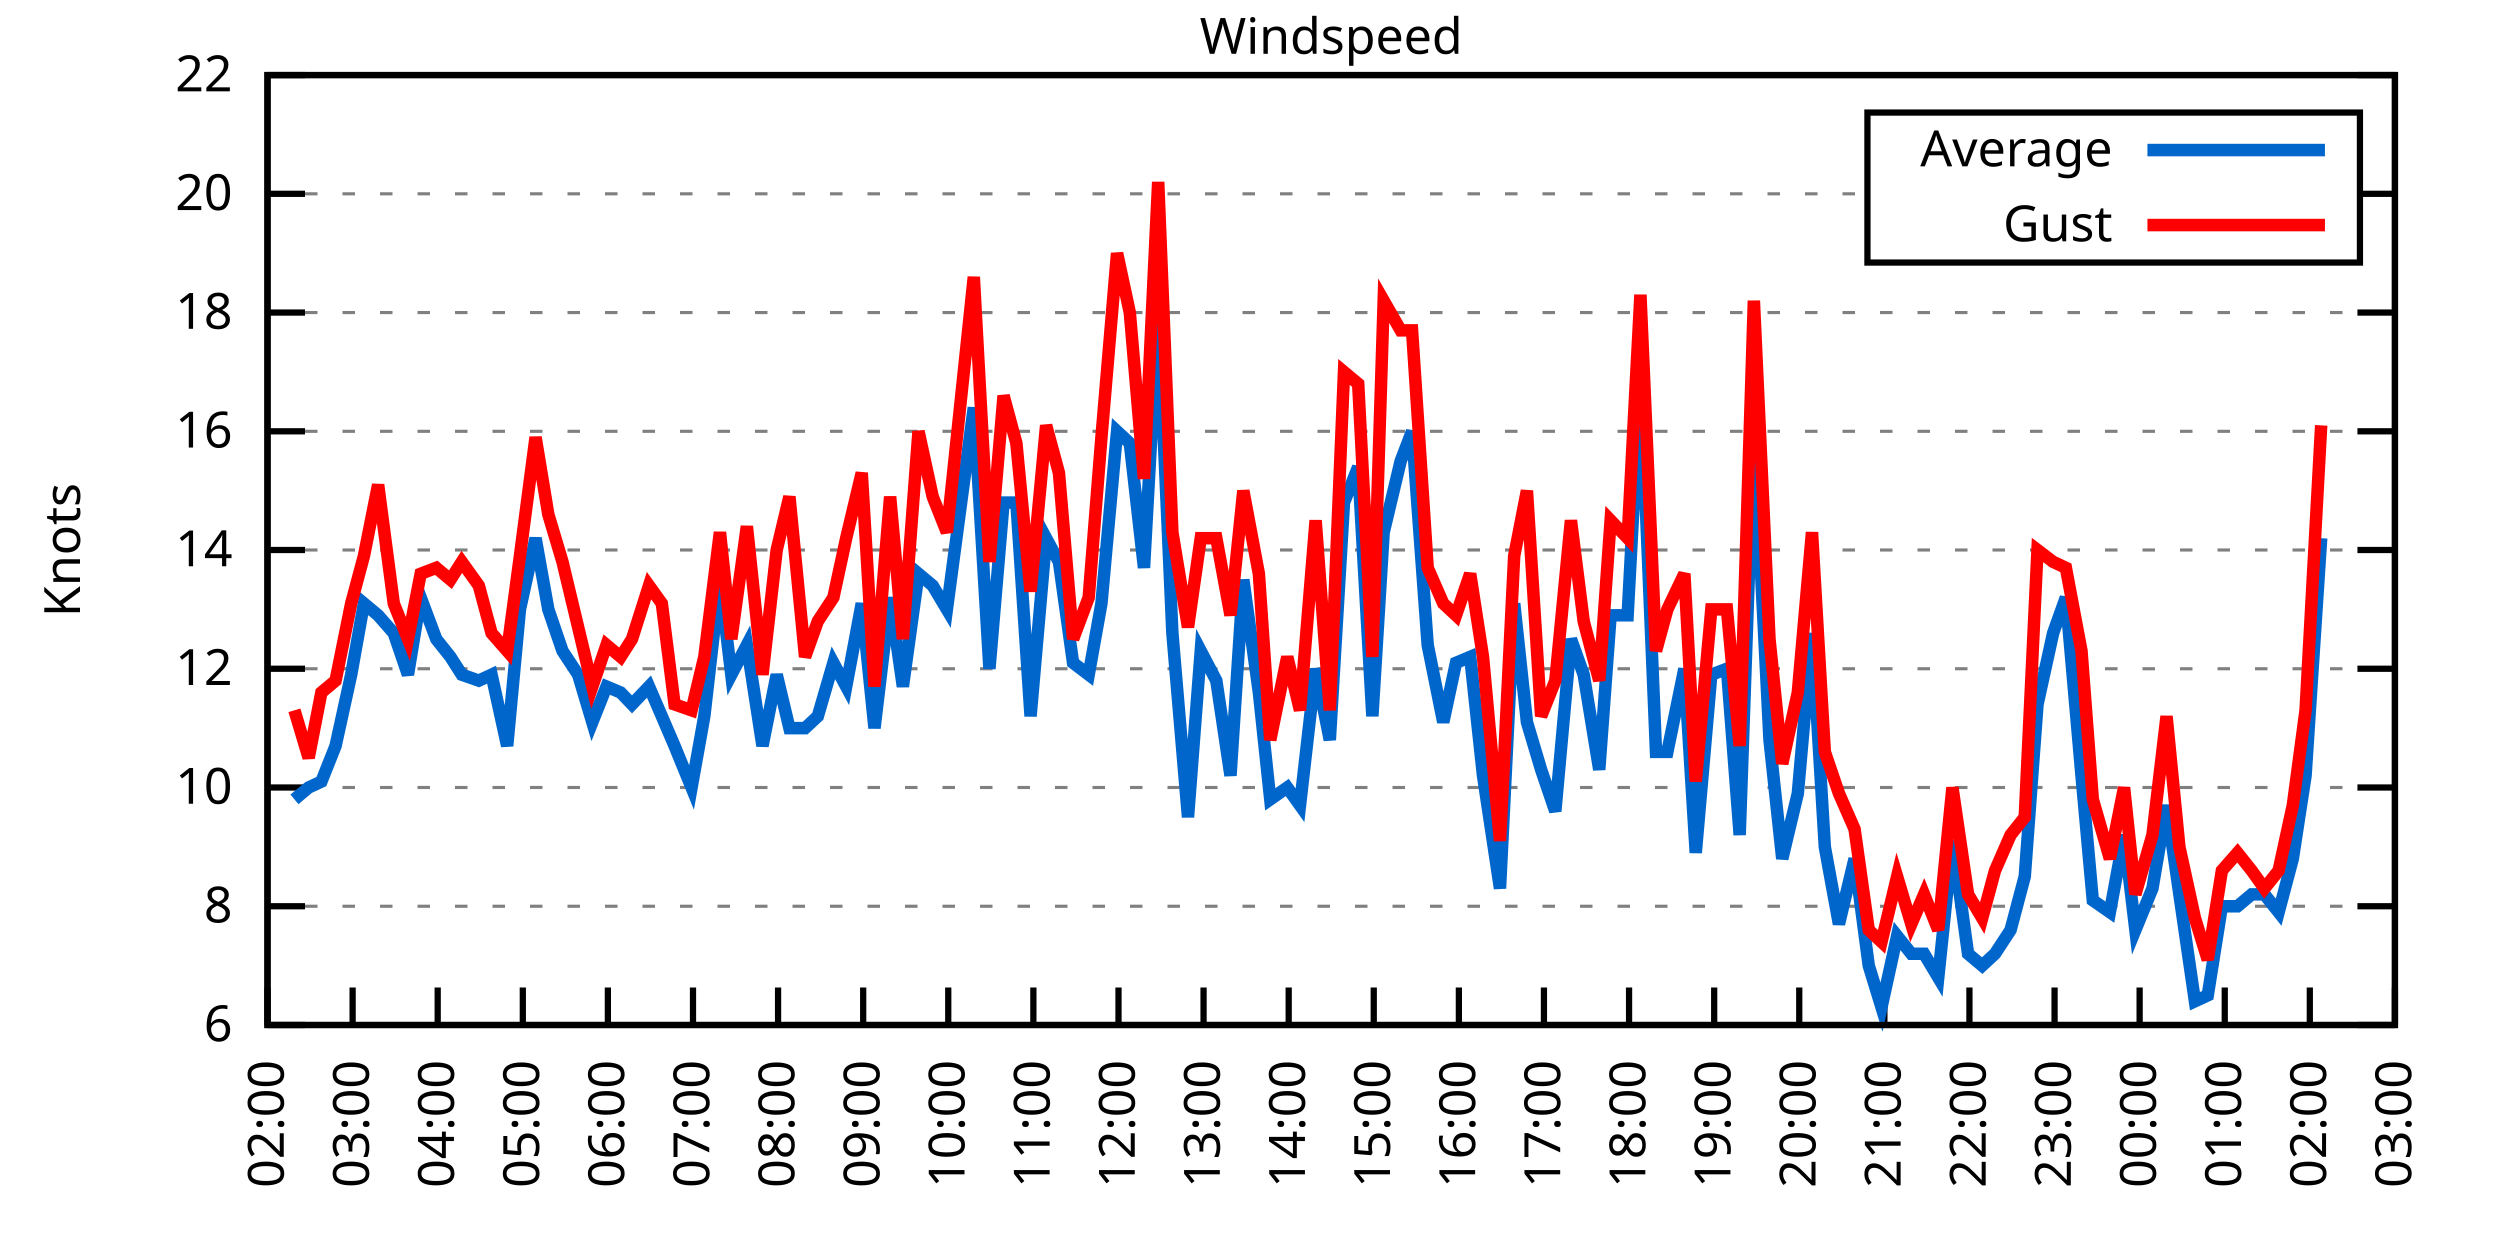
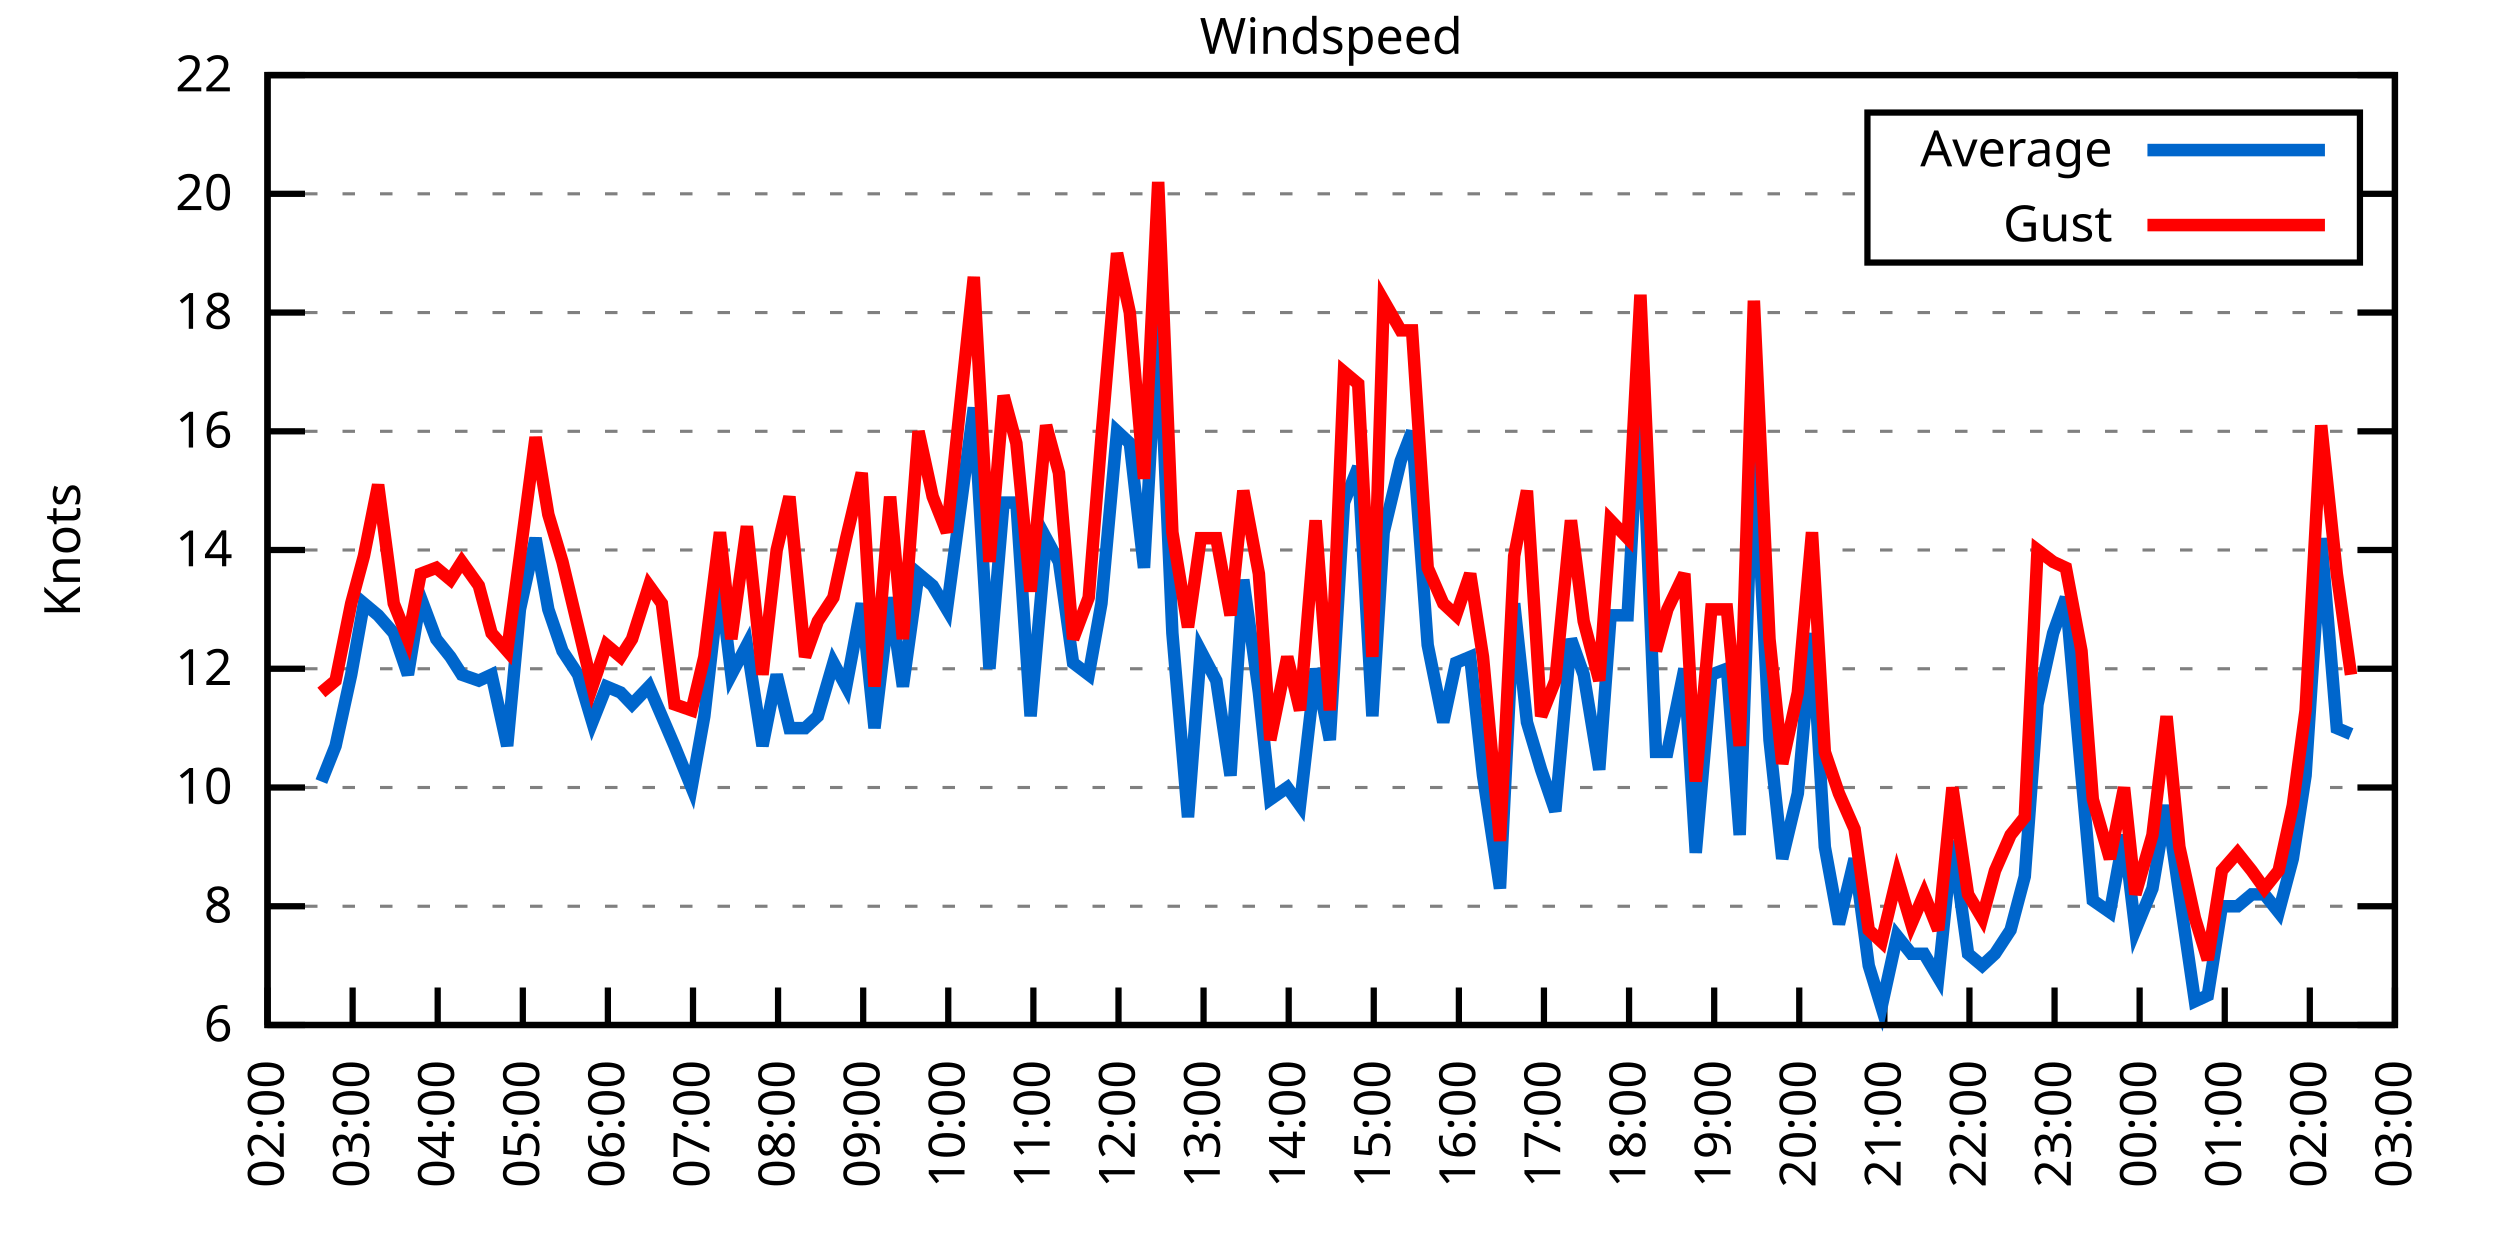
<svg xmlns="http://www.w3.org/2000/svg" xmlns:xlink="http://www.w3.org/1999/xlink" width="400" height="200" viewBox="0 0 400 200">
  <g id="gnuplot_canvas">
    <rect x="0" y="0" width="400" height="200" fill="none" />
    <defs>
      <circle id="gpDot" r="0.5" stroke-width="0.5" stroke="currentColor" />
      <path id="gpPt0" stroke-width="0.333" stroke="currentColor" d="M-1,0 h2 M0,-1 v2" />
      <path id="gpPt1" stroke-width="0.333" stroke="currentColor" d="M-1,-1 L1,1 M1,-1 L-1,1" />
      <path id="gpPt2" stroke-width="0.333" stroke="currentColor" d="M-1,0 L1,0 M0,-1 L0,1 M-1,-1 L1,1 M-1,1 L1,-1" />
      <rect id="gpPt3" stroke-width="0.333" stroke="currentColor" x="-1" y="-1" width="2" height="2" />
      <rect id="gpPt4" stroke-width="0.333" stroke="currentColor" fill="currentColor" x="-1" y="-1" width="2" height="2" />
      <circle id="gpPt5" stroke-width="0.333" stroke="currentColor" cx="0" cy="0" r="1" />
      <use xlink:href="#gpPt5" id="gpPt6" fill="currentColor" stroke="none" />
      <path id="gpPt7" stroke-width="0.333" stroke="currentColor" d="M0,-1.33 L-1.33,0.67 L1.33,0.67 z" />
      <use xlink:href="#gpPt7" id="gpPt8" fill="currentColor" stroke="none" />
      <use xlink:href="#gpPt7" id="gpPt9" stroke="currentColor" transform="rotate(180)" />
      <use xlink:href="#gpPt9" id="gpPt10" fill="currentColor" stroke="none" />
      <use xlink:href="#gpPt3" id="gpPt11" stroke="currentColor" transform="rotate(45)" />
      <use xlink:href="#gpPt11" id="gpPt12" fill="currentColor" stroke="none" />
      <path id="gpPt13" stroke-width="0.333" stroke="currentColor" d="M0,1.330 L1.265,0.411 L0.782,-1.067 L-0.782,-1.076 L-1.265,0.411 z" />
      <use xlink:href="#gpPt13" id="gpPt14" fill="currentColor" stroke="none" />
      <filter id="textbox" filterUnits="objectBoundingBox" x="0" y="0" height="1" width="1">
        <feFlood flood-color="white" flood-opacity="1" result="bgnd" />
        <feComposite in="SourceGraphic" in2="bgnd" operator="atop" />
      </filter>
      <filter id="greybox" filterUnits="objectBoundingBox" x="0" y="0" height="1" width="1">
        <feFlood flood-color="lightgrey" flood-opacity="1" result="grey" />
        <feComposite in="SourceGraphic" in2="grey" operator="atop" />
      </filter>
    </defs>
    <g fill="none" color="white" stroke="currentColor" stroke-width="1.00" stroke-linecap="butt" stroke-linejoin="miter">
</g>
    <g fill="none" color="black" stroke="currentColor" stroke-width="1.00" stroke-linecap="butt" stroke-linejoin="miter">
      <g stroke="none" shape-rendering="crispEdges">
        <polygon fill="rgb(255, 255, 255)" points="42.80,164.00 383.18,164.00 383.18,12.02 42.80,12.02 " />
      </g>
    </g>
    <g fill="none" color="black" stroke="currentColor" stroke-width="1.00" stroke-linecap="butt" stroke-linejoin="miter">
</g>
    <g fill="none" color="black" stroke="black" stroke-width="0.50" stroke-linecap="butt" stroke-linejoin="miter">
</g>
    <g fill="none" color="gray" stroke="currentColor" stroke-width="0.50" stroke-linecap="butt" stroke-linejoin="miter">
      <path stroke="gray" stroke-dasharray="2,4" class="gridline" d="M42.80,164.00 L383.19,164.00  " />
    </g>
    <g fill="none" color="gray" stroke="gray" stroke-width="1.00" stroke-linecap="butt" stroke-linejoin="miter">
</g>
    <g fill="none" color="black" stroke="currentColor" stroke-width="1.00" stroke-linecap="butt" stroke-linejoin="miter">
      <path stroke="black" d="M42.80,164.00 L48.80,164.00 M383.19,164.00 L377.19,164.00  " />
      <g transform="translate(37.20,166.60)" stroke="none" fill="black" font-family="Sans" font-size="8.00" text-anchor="end">
        <text>
          <tspan font-family="Sans"> 6</tspan>
        </text>
      </g>
    </g>
    <g fill="none" color="black" stroke="currentColor" stroke-width="1.00" stroke-linecap="butt" stroke-linejoin="miter">
</g>
    <g fill="none" color="black" stroke="black" stroke-width="0.50" stroke-linecap="butt" stroke-linejoin="miter">
</g>
    <g fill="none" color="gray" stroke="currentColor" stroke-width="0.50" stroke-linecap="butt" stroke-linejoin="miter">
      <path stroke="gray" stroke-dasharray="2,4" class="gridline" d="M42.80,145.00 L383.19,145.00  " />
    </g>
    <g fill="none" color="gray" stroke="gray" stroke-width="1.00" stroke-linecap="butt" stroke-linejoin="miter">
</g>
    <g fill="none" color="black" stroke="currentColor" stroke-width="1.00" stroke-linecap="butt" stroke-linejoin="miter">
      <path stroke="black" d="M42.80,145.00 L48.80,145.00 M383.19,145.00 L377.19,145.00  " />
      <g transform="translate(37.20,147.60)" stroke="none" fill="black" font-family="Sans" font-size="8.00" text-anchor="end">
        <text>
          <tspan font-family="Sans"> 8</tspan>
        </text>
      </g>
    </g>
    <g fill="none" color="black" stroke="currentColor" stroke-width="1.00" stroke-linecap="butt" stroke-linejoin="miter">
</g>
    <g fill="none" color="black" stroke="black" stroke-width="0.50" stroke-linecap="butt" stroke-linejoin="miter">
</g>
    <g fill="none" color="gray" stroke="currentColor" stroke-width="0.50" stroke-linecap="butt" stroke-linejoin="miter">
      <path stroke="gray" stroke-dasharray="2,4" class="gridline" d="M42.80,126.00 L383.19,126.00  " />
    </g>
    <g fill="none" color="gray" stroke="gray" stroke-width="1.00" stroke-linecap="butt" stroke-linejoin="miter">
</g>
    <g fill="none" color="black" stroke="currentColor" stroke-width="1.00" stroke-linecap="butt" stroke-linejoin="miter">
      <path stroke="black" d="M42.80,126.00 L48.80,126.00 M383.19,126.00 L377.19,126.00  " />
      <g transform="translate(37.20,128.60)" stroke="none" fill="black" font-family="Sans" font-size="8.00" text-anchor="end">
        <text>
          <tspan font-family="Sans"> 10</tspan>
        </text>
      </g>
    </g>
    <g fill="none" color="black" stroke="currentColor" stroke-width="1.00" stroke-linecap="butt" stroke-linejoin="miter">
</g>
    <g fill="none" color="black" stroke="black" stroke-width="0.50" stroke-linecap="butt" stroke-linejoin="miter">
</g>
    <g fill="none" color="gray" stroke="currentColor" stroke-width="0.50" stroke-linecap="butt" stroke-linejoin="miter">
      <path stroke="gray" stroke-dasharray="2,4" class="gridline" d="M42.80,107.00 L383.19,107.00  " />
    </g>
    <g fill="none" color="gray" stroke="gray" stroke-width="1.00" stroke-linecap="butt" stroke-linejoin="miter">
</g>
    <g fill="none" color="black" stroke="currentColor" stroke-width="1.00" stroke-linecap="butt" stroke-linejoin="miter">
      <path stroke="black" d="M42.80,107.00 L48.80,107.00 M383.19,107.00 L377.19,107.00  " />
      <g transform="translate(37.20,109.60)" stroke="none" fill="black" font-family="Sans" font-size="8.00" text-anchor="end">
        <text>
          <tspan font-family="Sans"> 12</tspan>
        </text>
      </g>
    </g>
    <g fill="none" color="black" stroke="currentColor" stroke-width="1.00" stroke-linecap="butt" stroke-linejoin="miter">
</g>
    <g fill="none" color="black" stroke="black" stroke-width="0.50" stroke-linecap="butt" stroke-linejoin="miter">
</g>
    <g fill="none" color="gray" stroke="currentColor" stroke-width="0.50" stroke-linecap="butt" stroke-linejoin="miter">
      <path stroke="gray" stroke-dasharray="2,4" class="gridline" d="M42.80,88.00 L383.19,88.00  " />
    </g>
    <g fill="none" color="gray" stroke="gray" stroke-width="1.00" stroke-linecap="butt" stroke-linejoin="miter">
</g>
    <g fill="none" color="black" stroke="currentColor" stroke-width="1.00" stroke-linecap="butt" stroke-linejoin="miter">
      <path stroke="black" d="M42.80,88.00 L48.80,88.00 M383.19,88.00 L377.19,88.00  " />
      <g transform="translate(37.20,90.60)" stroke="none" fill="black" font-family="Sans" font-size="8.00" text-anchor="end">
        <text>
          <tspan font-family="Sans"> 14</tspan>
        </text>
      </g>
    </g>
    <g fill="none" color="black" stroke="currentColor" stroke-width="1.00" stroke-linecap="butt" stroke-linejoin="miter">
</g>
    <g fill="none" color="black" stroke="black" stroke-width="0.50" stroke-linecap="butt" stroke-linejoin="miter">
</g>
    <g fill="none" color="gray" stroke="currentColor" stroke-width="0.50" stroke-linecap="butt" stroke-linejoin="miter">
      <path stroke="gray" stroke-dasharray="2,4" class="gridline" d="M42.80,69.01 L383.19,69.01  " />
    </g>
    <g fill="none" color="gray" stroke="gray" stroke-width="1.00" stroke-linecap="butt" stroke-linejoin="miter">
</g>
    <g fill="none" color="black" stroke="currentColor" stroke-width="1.00" stroke-linecap="butt" stroke-linejoin="miter">
      <path stroke="black" d="M42.80,69.01 L48.80,69.01 M383.19,69.01 L377.19,69.01  " />
      <g transform="translate(37.20,71.61)" stroke="none" fill="black" font-family="Sans" font-size="8.00" text-anchor="end">
        <text>
          <tspan font-family="Sans"> 16</tspan>
        </text>
      </g>
    </g>
    <g fill="none" color="black" stroke="currentColor" stroke-width="1.00" stroke-linecap="butt" stroke-linejoin="miter">
</g>
    <g fill="none" color="black" stroke="black" stroke-width="0.50" stroke-linecap="butt" stroke-linejoin="miter">
</g>
    <g fill="none" color="gray" stroke="currentColor" stroke-width="0.50" stroke-linecap="butt" stroke-linejoin="miter">
      <path stroke="gray" stroke-dasharray="2,4" class="gridline" d="M42.80,50.01 L383.19,50.01  " />
    </g>
    <g fill="none" color="gray" stroke="gray" stroke-width="1.00" stroke-linecap="butt" stroke-linejoin="miter">
</g>
    <g fill="none" color="black" stroke="currentColor" stroke-width="1.00" stroke-linecap="butt" stroke-linejoin="miter">
      <path stroke="black" d="M42.80,50.01 L48.80,50.01 M383.19,50.01 L377.19,50.01  " />
      <g transform="translate(37.20,52.61)" stroke="none" fill="black" font-family="Sans" font-size="8.00" text-anchor="end">
        <text>
          <tspan font-family="Sans"> 18</tspan>
        </text>
      </g>
    </g>
    <g fill="none" color="black" stroke="currentColor" stroke-width="1.00" stroke-linecap="butt" stroke-linejoin="miter">
</g>
    <g fill="none" color="black" stroke="black" stroke-width="0.50" stroke-linecap="butt" stroke-linejoin="miter">
</g>
    <g fill="none" color="gray" stroke="currentColor" stroke-width="0.50" stroke-linecap="butt" stroke-linejoin="miter">
      <path stroke="gray" stroke-dasharray="2,4" class="gridline" d="M42.80,31.01 L298.79,31.01 M377.59,31.01 L383.19,31.01  " />
    </g>
    <g fill="none" color="gray" stroke="gray" stroke-width="1.00" stroke-linecap="butt" stroke-linejoin="miter">
</g>
    <g fill="none" color="black" stroke="currentColor" stroke-width="1.00" stroke-linecap="butt" stroke-linejoin="miter">
      <path stroke="black" d="M42.80,31.01 L48.80,31.01 M383.19,31.01 L377.19,31.01  " />
      <g transform="translate(37.20,33.61)" stroke="none" fill="black" font-family="Sans" font-size="8.00" text-anchor="end">
        <text>
          <tspan font-family="Sans"> 20</tspan>
        </text>
      </g>
    </g>
    <g fill="none" color="black" stroke="currentColor" stroke-width="1.00" stroke-linecap="butt" stroke-linejoin="miter">
</g>
    <g fill="none" color="black" stroke="black" stroke-width="0.50" stroke-linecap="butt" stroke-linejoin="miter">
</g>
    <g fill="none" color="gray" stroke="currentColor" stroke-width="0.50" stroke-linecap="butt" stroke-linejoin="miter">
      <path stroke="gray" stroke-dasharray="2,4" class="gridline" d="M42.80,12.01 L383.19,12.01  " />
    </g>
    <g fill="none" color="gray" stroke="gray" stroke-width="1.00" stroke-linecap="butt" stroke-linejoin="miter">
</g>
    <g fill="none" color="black" stroke="currentColor" stroke-width="1.00" stroke-linecap="butt" stroke-linejoin="miter">
      <path stroke="black" d="M42.80,12.01 L48.80,12.01 M383.19,12.01 L377.19,12.01  " />
      <g transform="translate(37.20,14.61)" stroke="none" fill="black" font-family="Sans" font-size="8.00" text-anchor="end">
        <text>
          <tspan font-family="Sans"> 22</tspan>
        </text>
      </g>
    </g>
    <g fill="none" color="black" stroke="currentColor" stroke-width="1.00" stroke-linecap="butt" stroke-linejoin="miter">
      <path stroke="black" d="M42.80,164.00 L42.80,158.00  " />
      <g transform="translate(45.40,169.60) rotate(270.00)" stroke="none" fill="black" font-family="Sans" font-size="8.00" text-anchor="end">
        <text>
          <tspan font-family="Sans">02:00</tspan>
        </text>
      </g>
    </g>
    <g fill="none" color="black" stroke="currentColor" stroke-width="1.00" stroke-linecap="butt" stroke-linejoin="miter">
      <path stroke="black" d="M56.42,164.00 L56.42,158.00  " />
      <g transform="translate(59.02,169.60) rotate(270.00)" stroke="none" fill="black" font-family="Sans" font-size="8.00" text-anchor="end">
        <text>
          <tspan font-family="Sans">03:00</tspan>
        </text>
      </g>
    </g>
    <g fill="none" color="black" stroke="currentColor" stroke-width="1.00" stroke-linecap="butt" stroke-linejoin="miter">
      <path stroke="black" d="M70.03,164.00 L70.03,158.00  " />
      <g transform="translate(72.63,169.60) rotate(270.00)" stroke="none" fill="black" font-family="Sans" font-size="8.00" text-anchor="end">
        <text>
          <tspan font-family="Sans">04:00</tspan>
        </text>
      </g>
    </g>
    <g fill="none" color="black" stroke="currentColor" stroke-width="1.00" stroke-linecap="butt" stroke-linejoin="miter">
      <path stroke="black" d="M83.65,164.00 L83.65,158.00  " />
      <g transform="translate(86.25,169.60) rotate(270.00)" stroke="none" fill="black" font-family="Sans" font-size="8.00" text-anchor="end">
        <text>
          <tspan font-family="Sans">05:00</tspan>
        </text>
      </g>
    </g>
    <g fill="none" color="black" stroke="currentColor" stroke-width="1.00" stroke-linecap="butt" stroke-linejoin="miter">
      <path stroke="black" d="M97.26,164.00 L97.26,158.00  " />
      <g transform="translate(99.86,169.60) rotate(270.00)" stroke="none" fill="black" font-family="Sans" font-size="8.00" text-anchor="end">
        <text>
          <tspan font-family="Sans">06:00</tspan>
        </text>
      </g>
    </g>
    <g fill="none" color="black" stroke="currentColor" stroke-width="1.00" stroke-linecap="butt" stroke-linejoin="miter">
      <path stroke="black" d="M110.88,164.00 L110.88,158.00  " />
      <g transform="translate(113.48,169.60) rotate(270.00)" stroke="none" fill="black" font-family="Sans" font-size="8.00" text-anchor="end">
        <text>
          <tspan font-family="Sans">07:00</tspan>
        </text>
      </g>
    </g>
    <g fill="none" color="black" stroke="currentColor" stroke-width="1.00" stroke-linecap="butt" stroke-linejoin="miter">
      <path stroke="black" d="M124.49,164.00 L124.49,158.00  " />
      <g transform="translate(127.09,169.60) rotate(270.00)" stroke="none" fill="black" font-family="Sans" font-size="8.00" text-anchor="end">
        <text>
          <tspan font-family="Sans">08:00</tspan>
        </text>
      </g>
    </g>
    <g fill="none" color="black" stroke="currentColor" stroke-width="1.00" stroke-linecap="butt" stroke-linejoin="miter">
      <path stroke="black" d="M138.11,164.00 L138.11,158.00  " />
      <g transform="translate(140.71,169.60) rotate(270.00)" stroke="none" fill="black" font-family="Sans" font-size="8.00" text-anchor="end">
        <text>
          <tspan font-family="Sans">09:00</tspan>
        </text>
      </g>
    </g>
    <g fill="none" color="black" stroke="currentColor" stroke-width="1.00" stroke-linecap="butt" stroke-linejoin="miter">
      <path stroke="black" d="M151.72,164.00 L151.72,158.00  " />
      <g transform="translate(154.32,169.60) rotate(270.00)" stroke="none" fill="black" font-family="Sans" font-size="8.00" text-anchor="end">
        <text>
          <tspan font-family="Sans">10:00</tspan>
        </text>
      </g>
    </g>
    <g fill="none" color="black" stroke="currentColor" stroke-width="1.00" stroke-linecap="butt" stroke-linejoin="miter">
      <path stroke="black" d="M165.34,164.00 L165.34,158.00  " />
      <g transform="translate(167.94,169.60) rotate(270.00)" stroke="none" fill="black" font-family="Sans" font-size="8.00" text-anchor="end">
        <text>
          <tspan font-family="Sans">11:00</tspan>
        </text>
      </g>
    </g>
    <g fill="none" color="black" stroke="currentColor" stroke-width="1.00" stroke-linecap="butt" stroke-linejoin="miter">
      <path stroke="black" d="M178.96,164.00 L178.96,158.00  " />
      <g transform="translate(181.56,169.60) rotate(270.00)" stroke="none" fill="black" font-family="Sans" font-size="8.00" text-anchor="end">
        <text>
          <tspan font-family="Sans">12:00</tspan>
        </text>
      </g>
    </g>
    <g fill="none" color="black" stroke="currentColor" stroke-width="1.00" stroke-linecap="butt" stroke-linejoin="miter">
      <path stroke="black" d="M192.57,164.00 L192.57,158.00  " />
      <g transform="translate(195.17,169.60) rotate(270.00)" stroke="none" fill="black" font-family="Sans" font-size="8.00" text-anchor="end">
        <text>
          <tspan font-family="Sans">13:00</tspan>
        </text>
      </g>
    </g>
    <g fill="none" color="black" stroke="currentColor" stroke-width="1.00" stroke-linecap="butt" stroke-linejoin="miter">
      <path stroke="black" d="M206.19,164.00 L206.19,158.00  " />
      <g transform="translate(208.79,169.60) rotate(270.00)" stroke="none" fill="black" font-family="Sans" font-size="8.00" text-anchor="end">
        <text>
          <tspan font-family="Sans">14:00</tspan>
        </text>
      </g>
    </g>
    <g fill="none" color="black" stroke="currentColor" stroke-width="1.00" stroke-linecap="butt" stroke-linejoin="miter">
      <path stroke="black" d="M219.80,164.00 L219.80,158.00  " />
      <g transform="translate(222.40,169.60) rotate(270.00)" stroke="none" fill="black" font-family="Sans" font-size="8.00" text-anchor="end">
        <text>
          <tspan font-family="Sans">15:00</tspan>
        </text>
      </g>
    </g>
    <g fill="none" color="black" stroke="currentColor" stroke-width="1.00" stroke-linecap="butt" stroke-linejoin="miter">
      <path stroke="black" d="M233.42,164.00 L233.42,158.00  " />
      <g transform="translate(236.02,169.60) rotate(270.00)" stroke="none" fill="black" font-family="Sans" font-size="8.00" text-anchor="end">
        <text>
          <tspan font-family="Sans">16:00</tspan>
        </text>
      </g>
    </g>
    <g fill="none" color="black" stroke="currentColor" stroke-width="1.00" stroke-linecap="butt" stroke-linejoin="miter">
      <path stroke="black" d="M247.03,164.00 L247.03,158.00  " />
      <g transform="translate(249.63,169.60) rotate(270.00)" stroke="none" fill="black" font-family="Sans" font-size="8.00" text-anchor="end">
        <text>
          <tspan font-family="Sans">17:00</tspan>
        </text>
      </g>
    </g>
    <g fill="none" color="black" stroke="currentColor" stroke-width="1.00" stroke-linecap="butt" stroke-linejoin="miter">
      <path stroke="black" d="M260.65,164.00 L260.65,158.00  " />
      <g transform="translate(263.25,169.60) rotate(270.00)" stroke="none" fill="black" font-family="Sans" font-size="8.00" text-anchor="end">
        <text>
          <tspan font-family="Sans">18:00</tspan>
        </text>
      </g>
    </g>
    <g fill="none" color="black" stroke="currentColor" stroke-width="1.00" stroke-linecap="butt" stroke-linejoin="miter">
      <path stroke="black" d="M274.27,164.00 L274.27,158.00  " />
      <g transform="translate(276.87,169.60) rotate(270.00)" stroke="none" fill="black" font-family="Sans" font-size="8.00" text-anchor="end">
        <text>
          <tspan font-family="Sans">19:00</tspan>
        </text>
      </g>
    </g>
    <g fill="none" color="black" stroke="currentColor" stroke-width="1.00" stroke-linecap="butt" stroke-linejoin="miter">
      <path stroke="black" d="M287.88,164.00 L287.88,158.00  " />
      <g transform="translate(290.48,169.60) rotate(270.00)" stroke="none" fill="black" font-family="Sans" font-size="8.00" text-anchor="end">
        <text>
          <tspan font-family="Sans">20:00</tspan>
        </text>
      </g>
    </g>
    <g fill="none" color="black" stroke="currentColor" stroke-width="1.00" stroke-linecap="butt" stroke-linejoin="miter">
      <path stroke="black" d="M301.50,164.00 L301.50,158.00  " />
      <g transform="translate(304.10,169.60) rotate(270.00)" stroke="none" fill="black" font-family="Sans" font-size="8.00" text-anchor="end">
        <text>
          <tspan font-family="Sans">21:00</tspan>
        </text>
      </g>
    </g>
    <g fill="none" color="black" stroke="currentColor" stroke-width="1.00" stroke-linecap="butt" stroke-linejoin="miter">
      <path stroke="black" d="M315.11,164.00 L315.11,158.00  " />
      <g transform="translate(317.71,169.60) rotate(270.00)" stroke="none" fill="black" font-family="Sans" font-size="8.00" text-anchor="end">
        <text>
          <tspan font-family="Sans">22:00</tspan>
        </text>
      </g>
    </g>
    <g fill="none" color="black" stroke="currentColor" stroke-width="1.00" stroke-linecap="butt" stroke-linejoin="miter">
      <path stroke="black" d="M328.73,164.00 L328.73,158.00  " />
      <g transform="translate(331.33,169.60) rotate(270.00)" stroke="none" fill="black" font-family="Sans" font-size="8.00" text-anchor="end">
        <text>
          <tspan font-family="Sans">23:00</tspan>
        </text>
      </g>
    </g>
    <g fill="none" color="black" stroke="currentColor" stroke-width="1.00" stroke-linecap="butt" stroke-linejoin="miter">
      <path stroke="black" d="M342.34,164.00 L342.34,158.00  " />
      <g transform="translate(344.94,169.60) rotate(270.00)" stroke="none" fill="black" font-family="Sans" font-size="8.00" text-anchor="end">
        <text>
          <tspan font-family="Sans">00:00</tspan>
        </text>
      </g>
    </g>
    <g fill="none" color="black" stroke="currentColor" stroke-width="1.00" stroke-linecap="butt" stroke-linejoin="miter">
      <path stroke="black" d="M355.96,164.00 L355.96,158.00  " />
      <g transform="translate(358.56,169.60) rotate(270.00)" stroke="none" fill="black" font-family="Sans" font-size="8.00" text-anchor="end">
        <text>
          <tspan font-family="Sans">01:00</tspan>
        </text>
      </g>
    </g>
    <g fill="none" color="black" stroke="currentColor" stroke-width="1.00" stroke-linecap="butt" stroke-linejoin="miter">
      <path stroke="black" d="M369.57,164.00 L369.57,158.00  " />
      <g transform="translate(372.17,169.60) rotate(270.00)" stroke="none" fill="black" font-family="Sans" font-size="8.00" text-anchor="end">
        <text>
          <tspan font-family="Sans">02:00</tspan>
        </text>
      </g>
    </g>
    <g fill="none" color="black" stroke="currentColor" stroke-width="1.00" stroke-linecap="butt" stroke-linejoin="miter">
      <path stroke="black" d="M383.19,164.00 L383.19,158.00  " />
      <g transform="translate(385.79,169.60) rotate(270.00)" stroke="none" fill="black" font-family="Sans" font-size="8.00" text-anchor="end">
        <text>
          <tspan font-family="Sans">03:00</tspan>
        </text>
      </g>
    </g>
    <g fill="none" color="black" stroke="currentColor" stroke-width="1.00" stroke-linecap="butt" stroke-linejoin="miter">
</g>
    <g fill="none" color="black" stroke="currentColor" stroke-width="1.00" stroke-linecap="butt" stroke-linejoin="miter">
      <path stroke="black" d="M42.80,12.01 L42.80,164.00 L383.19,164.00 L383.19,12.01 L42.80,12.01 Z  " />
    </g>
    <g fill="none" color="black" stroke="currentColor" stroke-width="1.00" stroke-linecap="butt" stroke-linejoin="miter">
</g>
    <g fill="none" color="black" stroke="currentColor" stroke-width="1.00" stroke-linecap="butt" stroke-linejoin="miter">
      <path stroke="black" d="M298.79,42.01 L298.79,18.01 L377.59,18.01 L377.59,42.01 L298.79,42.01 Z  " />
    </g>
    <g id="Windspeed_plot_1">
      <g fill="none" color="white" stroke="black" stroke-width="2.00" stroke-linecap="butt" stroke-linejoin="miter">
</g>
      <g fill="none" color="black" stroke="currentColor" stroke-width="2.00" stroke-linecap="butt" stroke-linejoin="miter">
        <g transform="translate(337.99,26.61)" stroke="none" fill="black" font-family="Sans" font-size="8.00" text-anchor="end">
          <text>
            <tspan font-family="Sans">Average</tspan>
          </text>
        </g>
      </g>
      <g fill="none" color="black" stroke="currentColor" stroke-width="2.00" stroke-linecap="butt" stroke-linejoin="miter">
-         <path stroke="rgb(  0, 102, 204)" d="M343.59,24.01 L371.99,24.01 M47.11,127.90 L49.38,126.00 L51.42,125.05 L53.69,119.35 L56.19,107.95 L58.23,96.55   L60.50,98.45 L63.00,101.30 L65.27,107.95 L67.31,95.60 L69.80,102.25 L72.07,105.10 L73.89,107.95 L76.61,108.90   L78.65,107.95 L81.15,119.35 L83.19,97.50 L85.69,86.11 L87.73,97.50 L90.00,104.15 L92.50,107.95 L94.77,115.55   L97.04,109.85 L99.30,110.80 L101.12,112.70 L103.84,109.85 L105.89,114.60 L107.93,119.35 L110.65,126.00 L112.69,114.60   L115.19,92.75 L117.01,107.95 L119.50,103.20 L122.00,119.35 L124.27,107.95 L126.31,116.50 L128.81,116.50 L130.85,114.60   L133.34,106.05 L135.39,109.85 L137.88,96.55 L139.92,116.50 L142.42,95.60 L144.46,109.85 L146.96,91.80 L149.23,93.70   L151.50,97.50 L155.81,65.21 L158.31,107.00 L160.57,80.41 L162.62,80.41 L164.89,114.60 L167.38,86.11 L169.43,89.90   L171.69,106.05 L174.19,107.95 L176.23,96.55 L178.73,69.01 L180.77,70.91 L183.04,90.85 L185.31,50.01 L187.58,101.30   L190.08,130.75 L192.12,104.15 L194.61,108.90 L196.88,124.10 L198.93,92.75 L201.42,110.80 L203.24,127.90 L205.96,126.00   L208.00,128.85 L210.50,107.00 L212.77,118.40 L215.04,80.41 L217.31,74.71 L219.58,114.60 L221.39,85.16 L224.11,73.76   L225.93,69.01 L228.43,103.20 L230.92,115.55 L232.96,106.05 L235.23,105.10 L237.28,124.10 L240.00,142.15 L242.27,96.55   L244.31,115.55 L246.58,123.15 L248.85,129.80 L251.35,102.25 L253.39,107.95 L255.88,123.15 L257.70,98.45 L260.42,98.45   L262.47,60.46 L264.96,120.30 L266.78,120.30 L269.50,107.00 L271.32,136.45 L273.81,107.95 L276.31,107.00 L278.35,133.60   L280.62,69.01 L283.12,118.40 L285.16,137.40 L287.65,126.95 L289.92,101.30 L291.97,135.50 L294.23,147.85 L296.73,137.40   L299.00,154.50 L301.04,161.15 L303.54,149.75 L305.81,152.60 L307.85,152.60 L310.12,156.40 L312.39,134.55 L314.89,152.60   L317.15,154.50 L319.20,152.60 L321.69,148.80 L323.96,140.25 L326.00,112.70 L328.50,101.30 L330.54,95.60 L333.04,124.10   L334.85,144.05 L337.58,145.95 L339.85,133.60 L341.66,148.80 L344.39,142.15 L346.65,128.85 L348.70,143.10 L351.19,160.20   L353.24,159.25 L355.50,145.00 L358.00,145.00 L360.27,143.10 L362.31,143.10 L364.58,145.95 L366.85,137.40 L368.89,124.10   L371.39,86.11  " />
+         <path stroke="rgb(  0, 102, 204)" d="M343.59,24.01 L371.99,24.01 M51.42,125.05 L53.69,119.35 L56.19,107.95 L58.23,96.55 L60.50,98.45 L63.00,101.30   L65.27,107.95 L67.31,95.60 L69.80,102.25 L72.07,105.10 L73.89,107.95 L76.61,108.90 L78.65,107.95 L81.15,119.35   L83.19,97.50 L85.69,86.11 L87.73,97.50 L90.00,104.15 L92.50,107.95 L94.77,115.55 L97.04,109.85 L99.30,110.80   L101.12,112.70 L103.84,109.85 L105.89,114.60 L107.93,119.35 L110.65,126.00 L112.69,114.60 L115.19,92.75 L117.01,107.95   L119.50,103.20 L122.00,119.35 L124.27,107.95 L126.31,116.50 L128.81,116.50 L130.85,114.60 L133.34,106.05 L135.39,109.85   L137.88,96.55 L139.92,116.50 L142.42,95.60 L144.46,109.85 L146.96,91.80 L149.23,93.70 L151.50,97.50 L155.81,65.21   L158.31,107.00 L160.57,80.41 L162.62,80.41 L164.89,114.60 L167.38,86.11 L169.43,89.90 L171.69,106.05 L174.19,107.95   L176.23,96.55 L178.73,69.01 L180.77,70.91 L183.04,90.85 L185.31,50.01 L187.58,101.30 L190.08,130.75 L192.12,104.15   L194.61,108.90 L196.88,124.10 L198.93,92.75 L201.42,110.80 L203.24,127.90 L205.96,126.00 L208.00,128.85 L210.50,107.00   L212.77,118.40 L215.04,80.41 L217.31,74.71 L219.58,114.60 L221.39,85.16 L224.11,73.76 L225.93,69.01 L228.43,103.20   L230.92,115.55 L232.96,106.05 L235.23,105.10 L237.28,124.10 L240.00,142.15 L242.27,96.55 L244.31,115.55 L246.58,123.15   L248.85,129.80 L251.35,102.25 L253.39,107.95 L255.88,123.15 L257.70,98.45 L260.42,98.45 L262.47,60.46 L264.96,120.30   L266.78,120.30 L269.50,107.00 L271.32,136.45 L273.81,107.95 L276.31,107.00 L278.35,133.60 L280.62,69.01 L283.12,118.40   L285.16,137.40 L287.65,126.95 L289.92,101.30 L291.97,135.50 L294.23,147.85 L296.73,137.40 L299.00,154.50 L301.04,161.15   L303.54,149.75 L305.81,152.60 L307.85,152.60 L310.12,156.40 L312.39,134.55 L314.89,152.60 L317.15,154.50 L319.20,152.60   L321.69,148.80 L323.96,140.25 L326.00,112.70 L328.50,101.30 L330.54,95.60 L333.04,124.10 L334.85,144.05 L337.58,145.95   L339.85,133.60 L341.66,148.80 L344.39,142.15 L346.65,128.85 L348.70,143.10 L351.19,160.20 L353.24,159.25 L355.50,145.00   L358.00,145.00 L360.27,143.10 L362.31,143.10 L364.58,145.95 L366.85,137.40 L368.89,124.10 L371.39,86.11 L373.89,116.50   L376.16,117.45  " />
      </g>
    </g>
    <g id="Windspeed_plot_2">
      <g fill="none" color="black" stroke="currentColor" stroke-width="2.00" stroke-linecap="butt" stroke-linejoin="miter">
        <g transform="translate(337.99,38.61)" stroke="none" fill="black" font-family="Sans" font-size="8.00" text-anchor="end">
          <text>
            <tspan font-family="Sans">Gust</tspan>
          </text>
        </g>
      </g>
      <g fill="none" color="black" stroke="currentColor" stroke-width="2.00" stroke-linecap="butt" stroke-linejoin="miter">
-         <path stroke="rgb(255,   0,   0)" d="M343.59,36.01 L371.99,36.01 M47.11,113.65 L49.38,121.25 L51.42,110.80 L53.69,108.90 L56.19,96.55 L58.23,88.95   L60.50,77.56 L63.00,96.55 L65.27,102.25 L67.31,91.80 L69.80,90.85 L72.07,92.75 L73.89,89.90 L76.61,93.70   L78.65,101.30 L81.15,104.15 L83.19,88.95 L85.69,69.96 L87.73,82.31 L90.00,89.90 L92.50,100.35 L94.77,109.85   L97.04,103.20 L99.30,105.10 L101.12,102.25 L103.84,93.70 L105.89,96.55 L107.93,112.70 L110.65,113.65 L112.69,105.10   L115.19,85.16 L117.01,102.25 L119.50,84.21 L122.00,107.95 L124.27,88.00 L126.31,79.46 L128.81,105.10 L130.85,99.40   L133.34,95.60 L135.39,86.11 L137.88,75.66 L139.92,109.85 L142.42,79.46 L144.46,102.25 L146.96,69.01 L149.23,79.46   L151.50,85.16 L155.81,44.31 L158.31,89.90 L160.57,63.31 L162.62,70.91 L164.89,94.65 L167.38,68.06 L169.43,75.66   L171.69,102.25 L174.19,95.60 L176.23,69.96 L178.73,40.51 L180.77,50.01 L183.04,76.61 L185.31,29.11 L187.58,85.16   L190.08,100.35 L192.12,86.11 L194.61,86.11 L196.88,98.45 L198.93,78.51 L201.42,91.80 L203.24,118.40 L205.96,105.10   L208.00,113.65 L210.50,83.26 L212.77,113.65 L215.04,59.51 L217.31,61.41 L219.58,105.10 L221.39,48.11 L224.11,52.86   L225.93,52.86 L228.43,90.85 L230.92,96.55 L232.96,98.45 L235.23,91.80 L237.28,105.10 L240.00,134.55 L242.27,88.95   L244.31,78.51 L246.58,114.60 L248.85,108.90 L251.35,83.26 L253.39,99.40 L255.88,108.90 L257.70,83.26 L260.42,86.11   L262.47,47.16 L264.96,104.15 L266.78,97.50 L269.50,91.80 L271.32,125.05 L273.81,97.50 L276.31,97.50 L278.35,119.35   L280.62,48.11 L283.12,102.25 L285.16,122.20 L287.65,110.80 L289.92,85.16 L291.97,120.30 L294.23,126.95 L296.73,132.65   L299.00,148.80 L301.04,150.70 L303.54,140.25 L305.81,147.85 L307.85,143.10 L310.12,148.80 L312.39,126.00 L314.89,143.10   L317.15,146.90 L319.20,139.30 L321.69,133.60 L323.96,130.75 L326.00,88.00 L328.50,89.90 L330.54,90.85 L333.04,104.15   L334.85,127.90 L337.58,137.40 L339.85,126.00 L341.66,143.10 L344.39,133.60 L346.65,114.60 L348.70,135.50 L351.19,146.90   L353.24,153.55 L355.50,139.30 L358.00,136.45 L360.27,139.30 L362.31,142.15 L364.58,139.30 L366.85,128.85 L368.89,113.65   L371.39,68.06  " />
+         <path stroke="rgb(255,   0,   0)" d="M343.59,36.01 L371.99,36.01 M51.42,110.80 L53.69,108.90 L56.19,96.55 L58.23,88.95 L60.50,77.56 L63.00,96.55   L65.27,102.25 L67.31,91.80 L69.80,90.85 L72.07,92.75 L73.89,89.90 L76.61,93.70 L78.65,101.30 L81.15,104.15   L83.19,88.95 L85.69,69.96 L87.73,82.31 L90.00,89.90 L92.50,100.35 L94.77,109.85 L97.04,103.20 L99.30,105.10   L101.12,102.25 L103.84,93.70 L105.89,96.55 L107.93,112.70 L110.65,113.65 L112.69,105.10 L115.19,85.16 L117.01,102.25   L119.50,84.21 L122.00,107.95 L124.27,88.00 L126.31,79.46 L128.81,105.10 L130.85,99.40 L133.34,95.60 L135.39,86.11   L137.88,75.66 L139.92,109.85 L142.42,79.46 L144.46,102.25 L146.96,69.01 L149.23,79.46 L151.50,85.16 L155.81,44.31   L158.31,89.90 L160.57,63.31 L162.62,70.91 L164.89,94.65 L167.38,68.06 L169.43,75.66 L171.69,102.25 L174.19,95.60   L176.23,69.96 L178.73,40.51 L180.77,50.01 L183.04,76.61 L185.31,29.11 L187.58,85.16 L190.08,100.35 L192.12,86.11   L194.61,86.11 L196.88,98.45 L198.93,78.51 L201.42,91.80 L203.24,118.40 L205.96,105.10 L208.00,113.65 L210.50,83.26   L212.77,113.65 L215.04,59.51 L217.31,61.41 L219.58,105.10 L221.39,48.11 L224.11,52.86 L225.93,52.86 L228.43,90.85   L230.92,96.55 L232.96,98.45 L235.23,91.80 L237.28,105.10 L240.00,134.55 L242.27,88.95 L244.31,78.51 L246.58,114.60   L248.85,108.90 L251.35,83.26 L253.39,99.40 L255.88,108.90 L257.70,83.26 L260.42,86.11 L262.47,47.16 L264.96,104.15   L266.78,97.50 L269.50,91.80 L271.32,125.05 L273.81,97.50 L276.31,97.50 L278.35,119.35 L280.62,48.11 L283.12,102.25   L285.16,122.20 L287.65,110.80 L289.92,85.16 L291.97,120.30 L294.23,126.95 L296.73,132.65 L299.00,148.80 L301.04,150.70   L303.54,140.25 L305.81,147.85 L307.85,143.10 L310.12,148.80 L312.39,126.00 L314.89,143.10 L317.15,146.90 L319.20,139.30   L321.69,133.60 L323.96,130.75 L326.00,88.00 L328.50,89.90 L330.54,90.85 L333.04,104.15 L334.85,127.90 L337.58,137.40   L339.85,126.00 L341.66,143.10 L344.39,133.60 L346.65,114.60 L348.70,135.50 L351.19,146.90 L353.24,153.55 L355.50,139.30   L358.00,136.45 L360.27,139.30 L362.31,142.15 L364.58,139.30 L366.85,128.85 L368.89,113.65 L371.39,68.06 L373.89,91.80   L376.16,107.95  " />
      </g>
    </g>
    <g fill="none" color="black" stroke="currentColor" stroke-width="2.00" stroke-linecap="butt" stroke-linejoin="miter">
</g>
    <g fill="none" color="black" stroke="black" stroke-width="1.00" stroke-linecap="butt" stroke-linejoin="miter">
</g>
    <g fill="none" color="black" stroke="currentColor" stroke-width="1.00" stroke-linecap="butt" stroke-linejoin="miter">
      <path stroke="black" d="M42.80,12.01 L42.80,164.00 L383.19,164.00 L383.19,12.01 L42.80,12.01 Z  " />
      <g transform="translate(12.80,88.01) rotate(270.00)" stroke="none" fill="black" font-family="Sans" font-size="8.00" text-anchor="middle">
        <text>
          <tspan font-family="Sans">Knots</tspan>
        </text>
      </g>
    </g>
    <g fill="none" color="black" stroke="currentColor" stroke-width="1.00" stroke-linecap="butt" stroke-linejoin="miter">
</g>
    <g fill="none" color="black" stroke="currentColor" stroke-width="1.00" stroke-linecap="butt" stroke-linejoin="miter">
      <g transform="translate(212.99,8.61)" stroke="none" fill="black" font-family="Sans" font-size="8.00" text-anchor="middle">
        <text>
          <tspan font-family="Sans">Windspeed</tspan>
        </text>
      </g>
    </g>
    <g fill="none" color="black" stroke="currentColor" stroke-width="1.00" stroke-linecap="butt" stroke-linejoin="miter">
</g>
  </g>
</svg>
